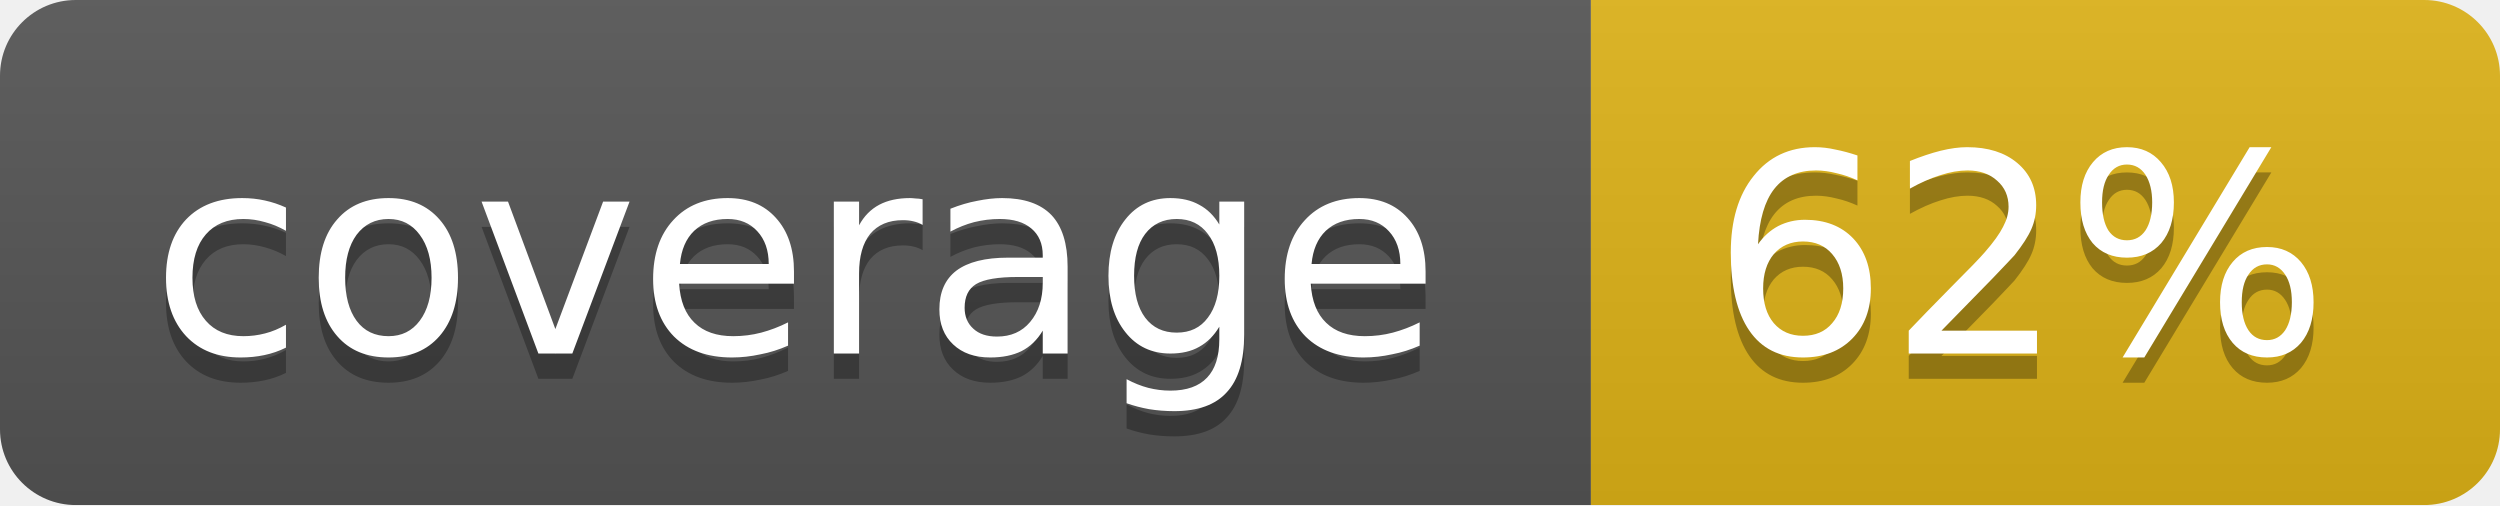
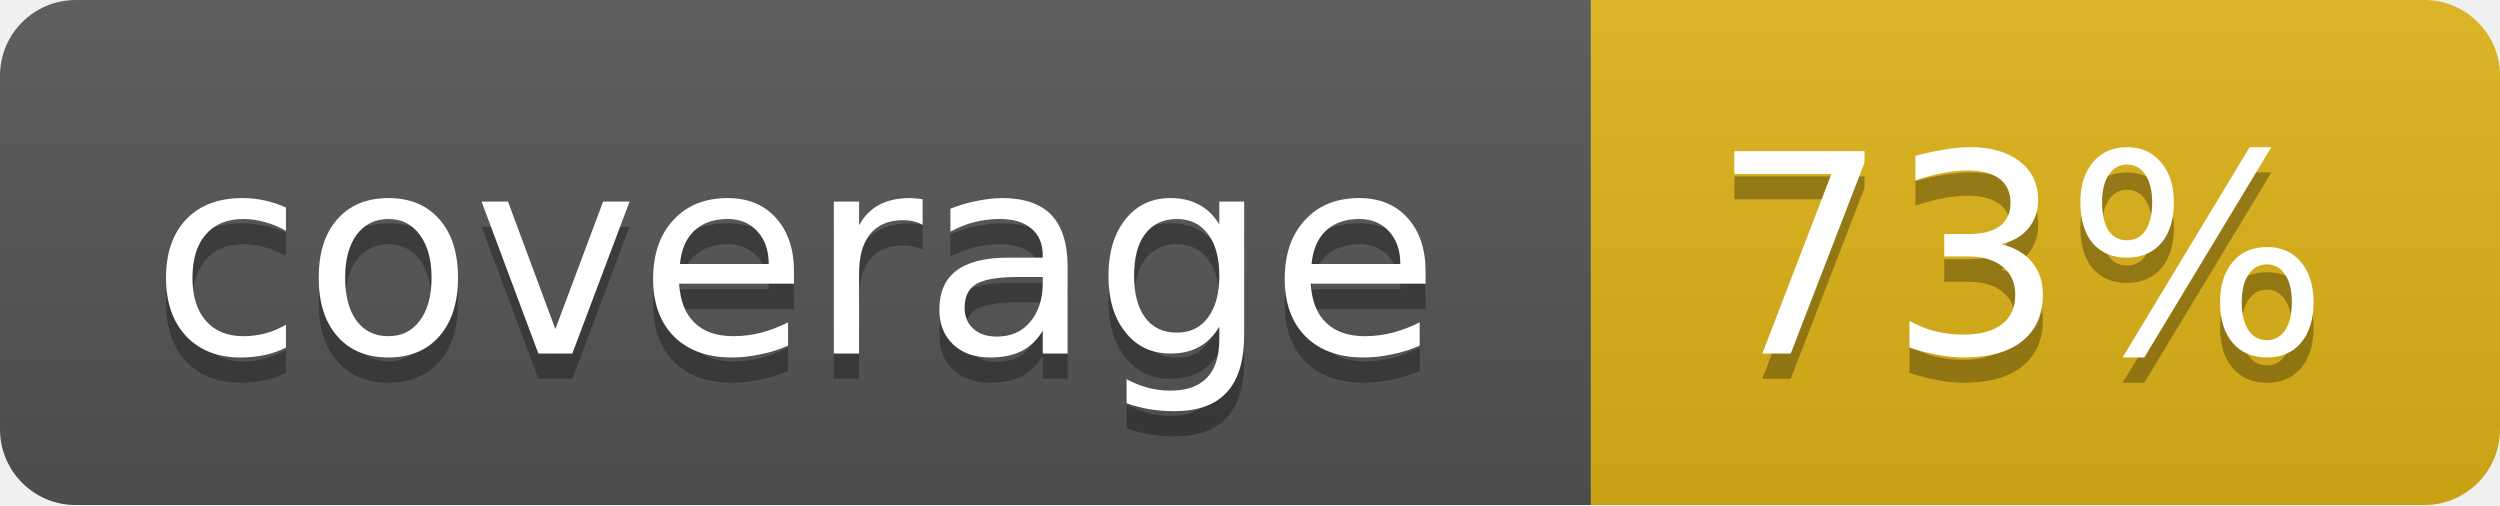
<svg xmlns="http://www.w3.org/2000/svg" width="99" height="20">
  <linearGradient id="b" x2="0" y2="100%">
    <stop offset="0" stop-color="#bbb" stop-opacity=".1" />
    <stop offset="1" stop-opacity=".1" />
  </linearGradient>
  <mask id="a">
    <rect width="99" height="20" rx="3" fill="#fff" />
  </mask>
  <g mask="url(#a)">
    <path fill="#555" d="M0 0h63v20H0z" />
    <path fill="#dfb317" d="M63 0h36v20H63z" />
    <path fill="url(#b)" d="M0 0h99v20H0z" />
  </g>
  <g fill="#fff" text-anchor="middle" font-family="DejaVu Sans,Verdana,Geneva,sans-serif" font-size="11">
    <text x="31.5" y="15" fill="#010101" fill-opacity=".3">coverage</text>
    <text x="31.5" y="14">coverage</text>
-     <text x="80" y="15" fill="#010101" fill-opacity=".3">62%</text>
-     <text x="80" y="14">62%</text>
+     <text x="80" y="15" fill="#010101" fill-opacity=".3">73%</text>
+     <text x="80" y="14">73%</text>
  </g>
</svg>
